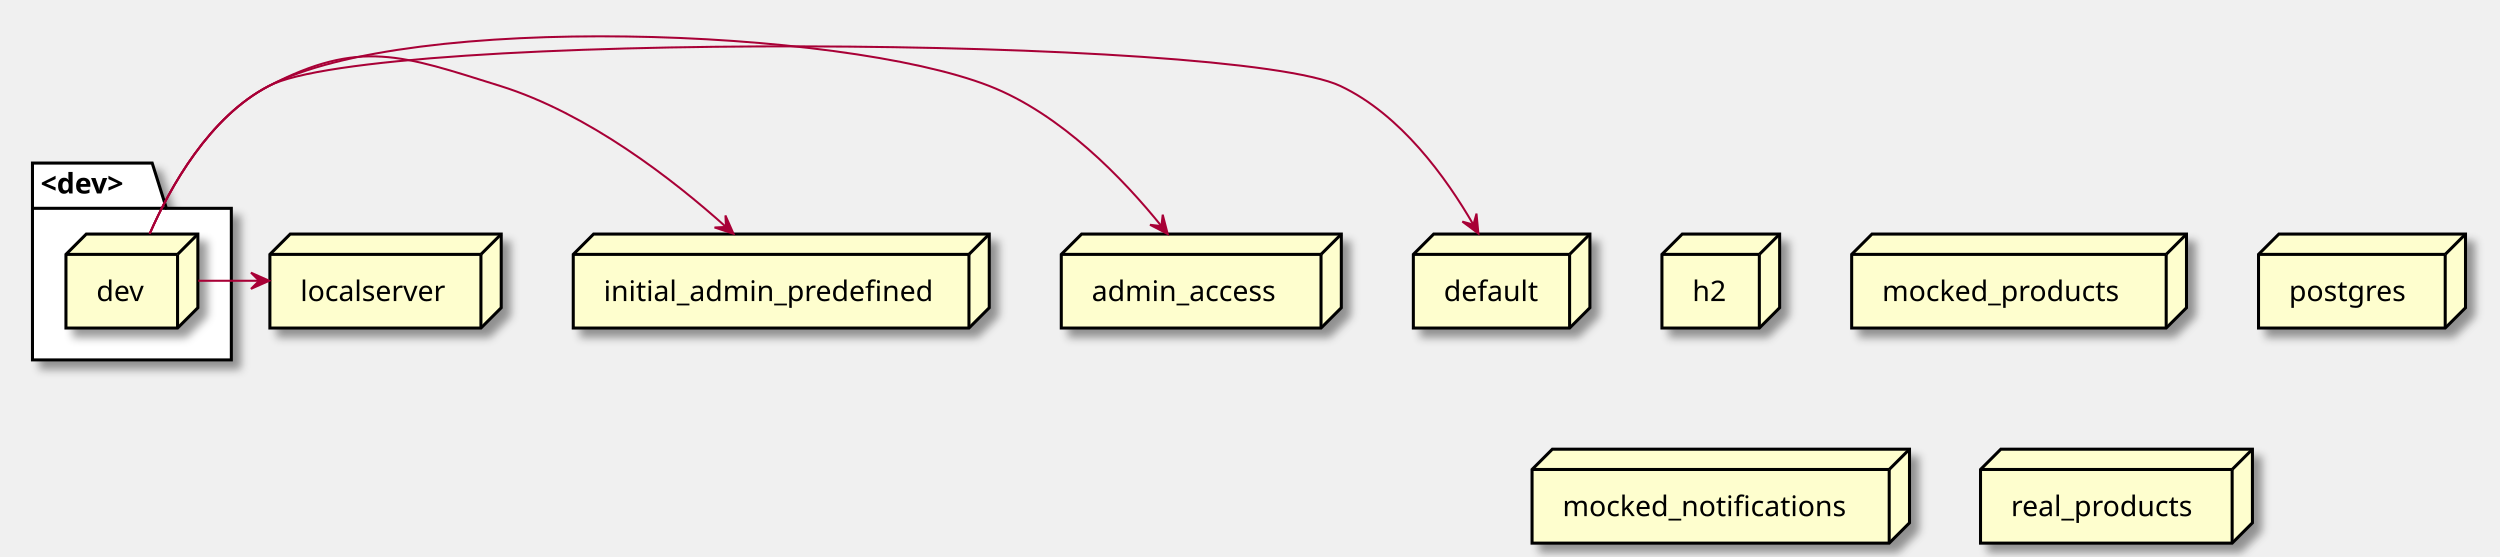
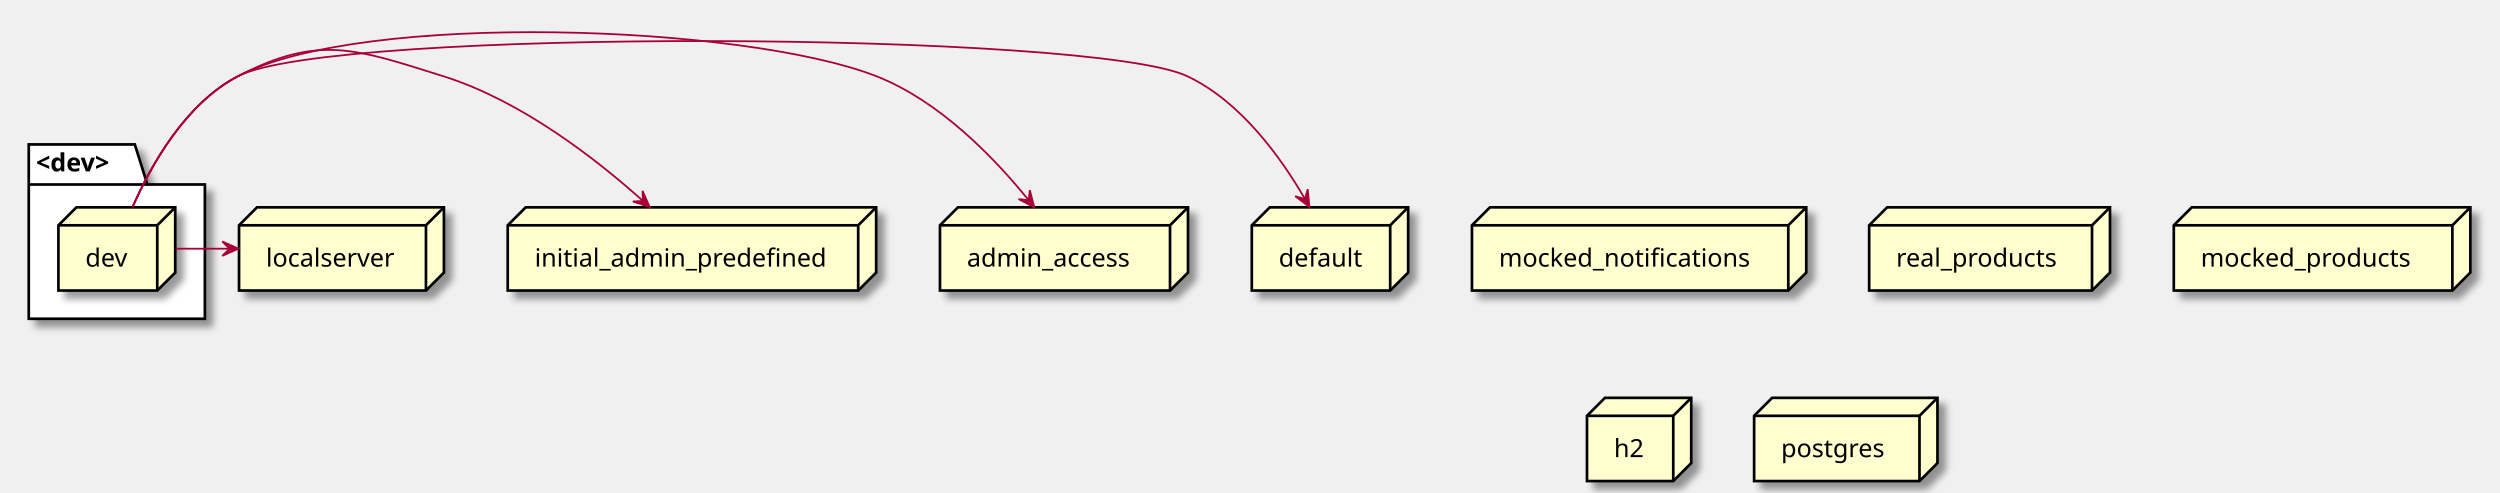
- <svg xmlns="http://www.w3.org/2000/svg" contentScriptType="application/ecmascript" contentStyleType="text/css" height="274px" preserveAspectRatio="none" style="width:1232px;height:274px;background:#FFFFFF;" version="1.1" viewBox="0 0 1232 274" width="1232px" zoomAndPan="magnify">
+ <svg xmlns="http://www.w3.org/2000/svg" contentScriptType="application/ecmascript" contentStyleType="text/css" height="274px" preserveAspectRatio="none" style="width:1391px;height:274px;background:#FFFFFF;" version="1.1" viewBox="0 0 1391 274" width="1391px" zoomAndPan="magnify">
  <defs>
-     <filter height="300%" id="fhz1k2jcciots" width="300%" x="-1" y="-1">
+     <filter height="300%" id="f120g66qf8wcr6" width="300%" x="-1" y="-1">
      <feGaussianBlur result="blurOut" stdDeviation="2.0" />
      <feColorMatrix in="blurOut" result="blurOut2" type="matrix" values="0 0 0 0 0 0 0 0 0 0 0 0 0 0 0 0 0 0 .4 0" />
      <feOffset dx="4.0" dy="4.0" in="blurOut2" result="blurOut3" />
      <feBlend in="SourceGraphic" in2="blurOut3" mode="normal" />
    </filter>
  </defs>
  <g>
-     <polygon fill="#FFFFFF" filter="url(#fhz1k2jcciots)" points="16,80.36,75,80.36,82,102.657,114,102.657,114,177.36,16,177.36,16,80.36" style="stroke:#000000;stroke-width:1.5;" />
+     <polygon fill="#FFFFFF" filter="url(#f120g66qf8wcr6)" points="16,80.36,75,80.36,82,102.657,114,102.657,114,177.36,16,177.36,16,80.36" style="stroke:#000000;stroke-width:1.5;" />
    <line style="stroke:#000000;stroke-width:1.5;" x1="16" x2="82" y1="102.657" y2="102.657" />
    <text fill="#000000" font-family="sans-serif" font-size="14" font-weight="bold" lengthAdjust="spacing" textLength="53" x="20" y="95.355">&lt;dev&gt;</text>
-     <polygon fill="#FEFECE" filter="url(#fhz1k2jcciots)" points="32.5,125.36,42.5,115.36,97.5,115.36,97.5,151.657,87.5,161.657,32.5,161.657,32.5,125.36" style="stroke:#000000;stroke-width:1.5;" />
+     <polygon fill="#FEFECE" filter="url(#f120g66qf8wcr6)" points="32.5,125.36,42.5,115.36,97.5,115.36,97.5,151.657,87.5,161.657,32.5,161.657,32.5,125.36" style="stroke:#000000;stroke-width:1.5;" />
    <line style="stroke:#000000;stroke-width:1.5;" x1="87.5" x2="97.5" y1="125.36" y2="115.36" />
    <line style="stroke:#000000;stroke-width:1.5;" x1="32.5" x2="87.5" y1="125.36" y2="125.36" />
    <line style="stroke:#000000;stroke-width:1.5;" x1="87.5" x2="87.5" y1="125.36" y2="161.657" />
    <text fill="#000000" font-family="sans-serif" font-size="14" lengthAdjust="spacing" textLength="25" x="47.5" y="148.355">dev</text>
-     <polygon fill="#FEFECE" filter="url(#fhz1k2jcciots)" points="133,125.36,143,115.36,247,115.36,247,151.657,237,161.657,133,161.657,133,125.36" style="stroke:#000000;stroke-width:1.5;" />
+     <polygon fill="#FEFECE" filter="url(#f120g66qf8wcr6)" points="819,125.36,829,115.36,1005,115.36,1005,151.657,995,161.657,819,161.657,819,125.36" style="stroke:#000000;stroke-width:1.5;" />
+     <line style="stroke:#000000;stroke-width:1.5;" x1="995" x2="1005" y1="125.36" y2="115.36" />
+     <line style="stroke:#000000;stroke-width:1.5;" x1="819" x2="995" y1="125.36" y2="125.36" />
+     <line style="stroke:#000000;stroke-width:1.5;" x1="995" x2="995" y1="125.36" y2="161.657" />
+     <text fill="#000000" font-family="sans-serif" font-size="14" lengthAdjust="spacing" textLength="146" x="834" y="148.355">mocked_notifications</text>
+     <polygon fill="#FEFECE" filter="url(#f120g66qf8wcr6)" points="282.5,125.36,292.5,115.36,487.5,115.36,487.5,151.657,477.5,161.657,282.5,161.657,282.5,125.36" style="stroke:#000000;stroke-width:1.5;" />
+     <line style="stroke:#000000;stroke-width:1.5;" x1="477.5" x2="487.5" y1="125.36" y2="115.36" />
+     <line style="stroke:#000000;stroke-width:1.5;" x1="282.5" x2="477.5" y1="125.36" y2="125.36" />
+     <line style="stroke:#000000;stroke-width:1.5;" x1="477.5" x2="477.5" y1="125.36" y2="161.657" />
+     <text fill="#000000" font-family="sans-serif" font-size="14" lengthAdjust="spacing" textLength="165" x="297.5" y="148.355">initial_admin_predefined</text>
+     <polygon fill="#FEFECE" filter="url(#f120g66qf8wcr6)" points="696.5,125.36,706.5,115.36,783.5,115.36,783.5,151.657,773.5,161.657,696.5,161.657,696.5,125.36" style="stroke:#000000;stroke-width:1.5;" />
+     <line style="stroke:#000000;stroke-width:1.5;" x1="773.5" x2="783.5" y1="125.36" y2="115.36" />
+     <line style="stroke:#000000;stroke-width:1.5;" x1="696.5" x2="773.5" y1="125.36" y2="125.36" />
+     <line style="stroke:#000000;stroke-width:1.5;" x1="773.5" x2="773.5" y1="125.36" y2="161.657" />
+     <text fill="#000000" font-family="sans-serif" font-size="14" lengthAdjust="spacing" textLength="47" x="711.5" y="148.355">default</text>
+     <polygon fill="#FEFECE" filter="url(#f120g66qf8wcr6)" points="1040,125.36,1050,115.36,1174,115.36,1174,151.657,1164,161.657,1040,161.657,1040,125.36" style="stroke:#000000;stroke-width:1.5;" />
+     <line style="stroke:#000000;stroke-width:1.5;" x1="1164" x2="1174" y1="125.36" y2="115.36" />
+     <line style="stroke:#000000;stroke-width:1.5;" x1="1040" x2="1164" y1="125.36" y2="125.36" />
+     <line style="stroke:#000000;stroke-width:1.5;" x1="1164" x2="1164" y1="125.36" y2="161.657" />
+     <text fill="#000000" font-family="sans-serif" font-size="14" lengthAdjust="spacing" textLength="94" x="1055" y="148.355">real_products</text>
+     <polygon fill="#FEFECE" filter="url(#f120g66qf8wcr6)" points="1209.5,125.36,1219.5,115.36,1374.5,115.36,1374.5,151.657,1364.5,161.657,1209.5,161.657,1209.5,125.36" style="stroke:#000000;stroke-width:1.5;" />
+     <line style="stroke:#000000;stroke-width:1.5;" x1="1364.5" x2="1374.5" y1="125.36" y2="115.36" />
+     <line style="stroke:#000000;stroke-width:1.5;" x1="1209.5" x2="1364.5" y1="125.36" y2="125.36" />
+     <line style="stroke:#000000;stroke-width:1.5;" x1="1364.5" x2="1364.5" y1="125.36" y2="161.657" />
+     <text fill="#000000" font-family="sans-serif" font-size="14" lengthAdjust="spacing" textLength="125" x="1224.5" y="148.355">mocked_products</text>
+     <polygon fill="#FEFECE" filter="url(#f120g66qf8wcr6)" points="133,125.36,143,115.36,247,115.36,247,151.657,237,161.657,133,161.657,133,125.36" style="stroke:#000000;stroke-width:1.5;" />
    <line style="stroke:#000000;stroke-width:1.5;" x1="237" x2="247" y1="125.36" y2="115.36" />
    <line style="stroke:#000000;stroke-width:1.5;" x1="133" x2="237" y1="125.36" y2="125.36" />
    <line style="stroke:#000000;stroke-width:1.5;" x1="237" x2="237" y1="125.36" y2="161.657" />
    <text fill="#000000" font-family="sans-serif" font-size="14" lengthAdjust="spacing" textLength="74" x="148" y="148.355">localserver</text>
-     <polygon fill="#FEFECE" filter="url(#fhz1k2jcciots)" points="819,125.36,829,115.36,877,115.36,877,151.657,867,161.657,819,161.657,819,125.36" style="stroke:#000000;stroke-width:1.5;" />
-     <line style="stroke:#000000;stroke-width:1.5;" x1="867" x2="877" y1="125.36" y2="115.36" />
-     <line style="stroke:#000000;stroke-width:1.5;" x1="819" x2="867" y1="125.36" y2="125.36" />
-     <line style="stroke:#000000;stroke-width:1.5;" x1="867" x2="867" y1="125.36" y2="161.657" />
-     <text fill="#000000" font-family="sans-serif" font-size="14" lengthAdjust="spacing" textLength="18" x="834" y="148.355">h2</text>
-     <polygon fill="#FEFECE" filter="url(#fhz1k2jcciots)" points="523,125.36,533,115.36,661,115.36,661,151.657,651,161.657,523,161.657,523,125.36" style="stroke:#000000;stroke-width:1.5;" />
+     <polygon fill="#FEFECE" filter="url(#f120g66qf8wcr6)" points="883,231.36,893,221.36,941,221.36,941,257.657,931,267.657,883,267.657,883,231.36" style="stroke:#000000;stroke-width:1.5;" />
+     <line style="stroke:#000000;stroke-width:1.5;" x1="931" x2="941" y1="231.36" y2="221.36" />
+     <line style="stroke:#000000;stroke-width:1.5;" x1="883" x2="931" y1="231.36" y2="231.36" />
+     <line style="stroke:#000000;stroke-width:1.5;" x1="931" x2="931" y1="231.36" y2="267.657" />
+     <text fill="#000000" font-family="sans-serif" font-size="14" lengthAdjust="spacing" textLength="18" x="898" y="254.355">h2</text>
+     <polygon fill="#FEFECE" filter="url(#f120g66qf8wcr6)" points="523,125.36,533,115.36,661,115.36,661,151.657,651,161.657,523,161.657,523,125.36" style="stroke:#000000;stroke-width:1.5;" />
    <line style="stroke:#000000;stroke-width:1.5;" x1="651" x2="661" y1="125.36" y2="115.36" />
    <line style="stroke:#000000;stroke-width:1.5;" x1="523" x2="651" y1="125.36" y2="125.36" />
    <line style="stroke:#000000;stroke-width:1.5;" x1="651" x2="651" y1="125.36" y2="161.657" />
    <text fill="#000000" font-family="sans-serif" font-size="14" lengthAdjust="spacing" textLength="98" x="538" y="148.355">admin_access</text>
-     <polygon fill="#FEFECE" filter="url(#fhz1k2jcciots)" points="912.5,125.36,922.5,115.36,1077.5,115.36,1077.5,151.657,1067.5,161.657,912.5,161.657,912.5,125.36" style="stroke:#000000;stroke-width:1.5;" />
-     <line style="stroke:#000000;stroke-width:1.5;" x1="1067.5" x2="1077.5" y1="125.36" y2="115.36" />
-     <line style="stroke:#000000;stroke-width:1.5;" x1="912.5" x2="1067.5" y1="125.36" y2="125.36" />
-     <line style="stroke:#000000;stroke-width:1.5;" x1="1067.5" x2="1067.5" y1="125.36" y2="161.657" />
-     <text fill="#000000" font-family="sans-serif" font-size="14" lengthAdjust="spacing" textLength="125" x="927.5" y="148.355">mocked_products</text>
-     <polygon fill="#FEFECE" filter="url(#fhz1k2jcciots)" points="282.5,125.36,292.5,115.36,487.5,115.36,487.5,151.657,477.5,161.657,282.5,161.657,282.5,125.36" style="stroke:#000000;stroke-width:1.5;" />
-     <line style="stroke:#000000;stroke-width:1.5;" x1="477.5" x2="487.5" y1="125.36" y2="115.36" />
-     <line style="stroke:#000000;stroke-width:1.5;" x1="282.5" x2="477.5" y1="125.36" y2="125.36" />
-     <line style="stroke:#000000;stroke-width:1.5;" x1="477.5" x2="477.5" y1="125.36" y2="161.657" />
-     <text fill="#000000" font-family="sans-serif" font-size="14" lengthAdjust="spacing" textLength="165" x="297.5" y="148.355">initial_admin_predefined</text>
-     <polygon fill="#FEFECE" filter="url(#fhz1k2jcciots)" points="1113,125.36,1123,115.36,1215,115.36,1215,151.657,1205,161.657,1113,161.657,1113,125.36" style="stroke:#000000;stroke-width:1.5;" />
-     <line style="stroke:#000000;stroke-width:1.5;" x1="1205" x2="1215" y1="125.36" y2="115.36" />
-     <line style="stroke:#000000;stroke-width:1.5;" x1="1113" x2="1205" y1="125.36" y2="125.36" />
-     <line style="stroke:#000000;stroke-width:1.5;" x1="1205" x2="1205" y1="125.36" y2="161.657" />
-     <text fill="#000000" font-family="sans-serif" font-size="14" lengthAdjust="spacing" textLength="62" x="1128" y="148.355">postgres</text>
-     <polygon fill="#FEFECE" filter="url(#fhz1k2jcciots)" points="755,231.36,765,221.36,941,221.36,941,257.657,931,267.657,755,267.657,755,231.36" style="stroke:#000000;stroke-width:1.5;" />
-     <line style="stroke:#000000;stroke-width:1.5;" x1="931" x2="941" y1="231.36" y2="221.36" />
-     <line style="stroke:#000000;stroke-width:1.5;" x1="755" x2="931" y1="231.36" y2="231.36" />
-     <line style="stroke:#000000;stroke-width:1.5;" x1="931" x2="931" y1="231.36" y2="267.657" />
-     <text fill="#000000" font-family="sans-serif" font-size="14" lengthAdjust="spacing" textLength="146" x="770" y="254.355">mocked_notifications</text>
-     <polygon fill="#FEFECE" filter="url(#fhz1k2jcciots)" points="976,231.36,986,221.36,1110,221.36,1110,257.657,1100,267.657,976,267.657,976,231.36" style="stroke:#000000;stroke-width:1.5;" />
-     <line style="stroke:#000000;stroke-width:1.5;" x1="1100" x2="1110" y1="231.36" y2="221.36" />
-     <line style="stroke:#000000;stroke-width:1.5;" x1="976" x2="1100" y1="231.36" y2="231.36" />
-     <line style="stroke:#000000;stroke-width:1.5;" x1="1100" x2="1100" y1="231.36" y2="267.657" />
-     <text fill="#000000" font-family="sans-serif" font-size="14" lengthAdjust="spacing" textLength="94" x="991" y="254.355">real_products</text>
-     <polygon fill="#FEFECE" filter="url(#fhz1k2jcciots)" points="696.5,125.36,706.5,115.36,783.5,115.36,783.5,151.657,773.5,161.657,696.5,161.657,696.5,125.36" style="stroke:#000000;stroke-width:1.5;" />
-     <line style="stroke:#000000;stroke-width:1.5;" x1="773.5" x2="783.5" y1="125.36" y2="115.36" />
-     <line style="stroke:#000000;stroke-width:1.5;" x1="696.5" x2="773.5" y1="125.36" y2="125.36" />
-     <line style="stroke:#000000;stroke-width:1.5;" x1="773.5" x2="773.5" y1="125.36" y2="161.657" />
-     <text fill="#000000" font-family="sans-serif" font-size="14" lengthAdjust="spacing" textLength="47" x="711.5" y="148.355">default</text>
+     <polygon fill="#FEFECE" filter="url(#f120g66qf8wcr6)" points="976,231.36,986,221.36,1078,221.36,1078,257.657,1068,267.657,976,267.657,976,231.36" style="stroke:#000000;stroke-width:1.5;" />
+     <line style="stroke:#000000;stroke-width:1.5;" x1="1068" x2="1078" y1="231.36" y2="221.36" />
+     <line style="stroke:#000000;stroke-width:1.5;" x1="976" x2="1068" y1="231.36" y2="231.36" />
+     <line style="stroke:#000000;stroke-width:1.5;" x1="1068" x2="1068" y1="231.36" y2="267.657" />
+     <text fill="#000000" font-family="sans-serif" font-size="14" lengthAdjust="spacing" textLength="62" x="991" y="254.355">postgres</text>
    <path d="M97.71,138.36 C107.64,138.36 117.57,138.36 127.49,138.36 " fill="none" id="dev-to-localserver" style="stroke:#A80036;stroke-width:1.0;" />
    <polygon fill="#A80036" points="132.68,138.36,123.68,134.36,127.68,138.36,123.68,142.36,132.68,138.36" style="stroke:#A80036;stroke-width:1.0;" />
    <path d="M73.77,115.19 C83.96,91.97 103.21,57.57 132.5,42.36 C177.46,19.01 198.14,27.24 246.5,42.36 C289.88,55.92 331.62,88.38 357.73,111.8 " fill="none" id="dev-to-initial_admin_predefined" style="stroke:#A80036;stroke-width:1.0;" />
    <polygon fill="#A80036" points="361.47,115.19,357.493,106.18,357.767,111.83,352.117,112.105,361.47,115.19" style="stroke:#A80036;stroke-width:1.0;" />
    <path d="M73.77,115.19 C83.96,91.97 103.21,57.57 132.5,42.36 C202.51,6 413.99,13.72 487.5,42.36 C522.87,56.14 553.52,88.11 572.32,111.38 " fill="none" id="dev-to-admin_access" style="stroke:#A80036;stroke-width:1.0;" />
    <polygon fill="#A80036" points="575.46,115.33,572.987,105.797,572.347,111.417,566.726,110.778,575.46,115.33" style="stroke:#A80036;stroke-width:1.0;" />
    <path d="M73.77,115.19 C83.96,91.97 103.21,57.57 132.5,42.36 C184.56,15.32 607.41,17.39 660.5,42.36 C690.24,56.35 712.67,87.53 726,110.58 " fill="none" id="dev-to-default" style="stroke:#A80036;stroke-width:1.0;" />
    <polygon fill="#A80036" points="728.55,115.07,727.613,105.266,726.094,110.715,720.645,109.195,728.55,115.07" style="stroke:#A80036;stroke-width:1.0;" />
  </g>
</svg>
